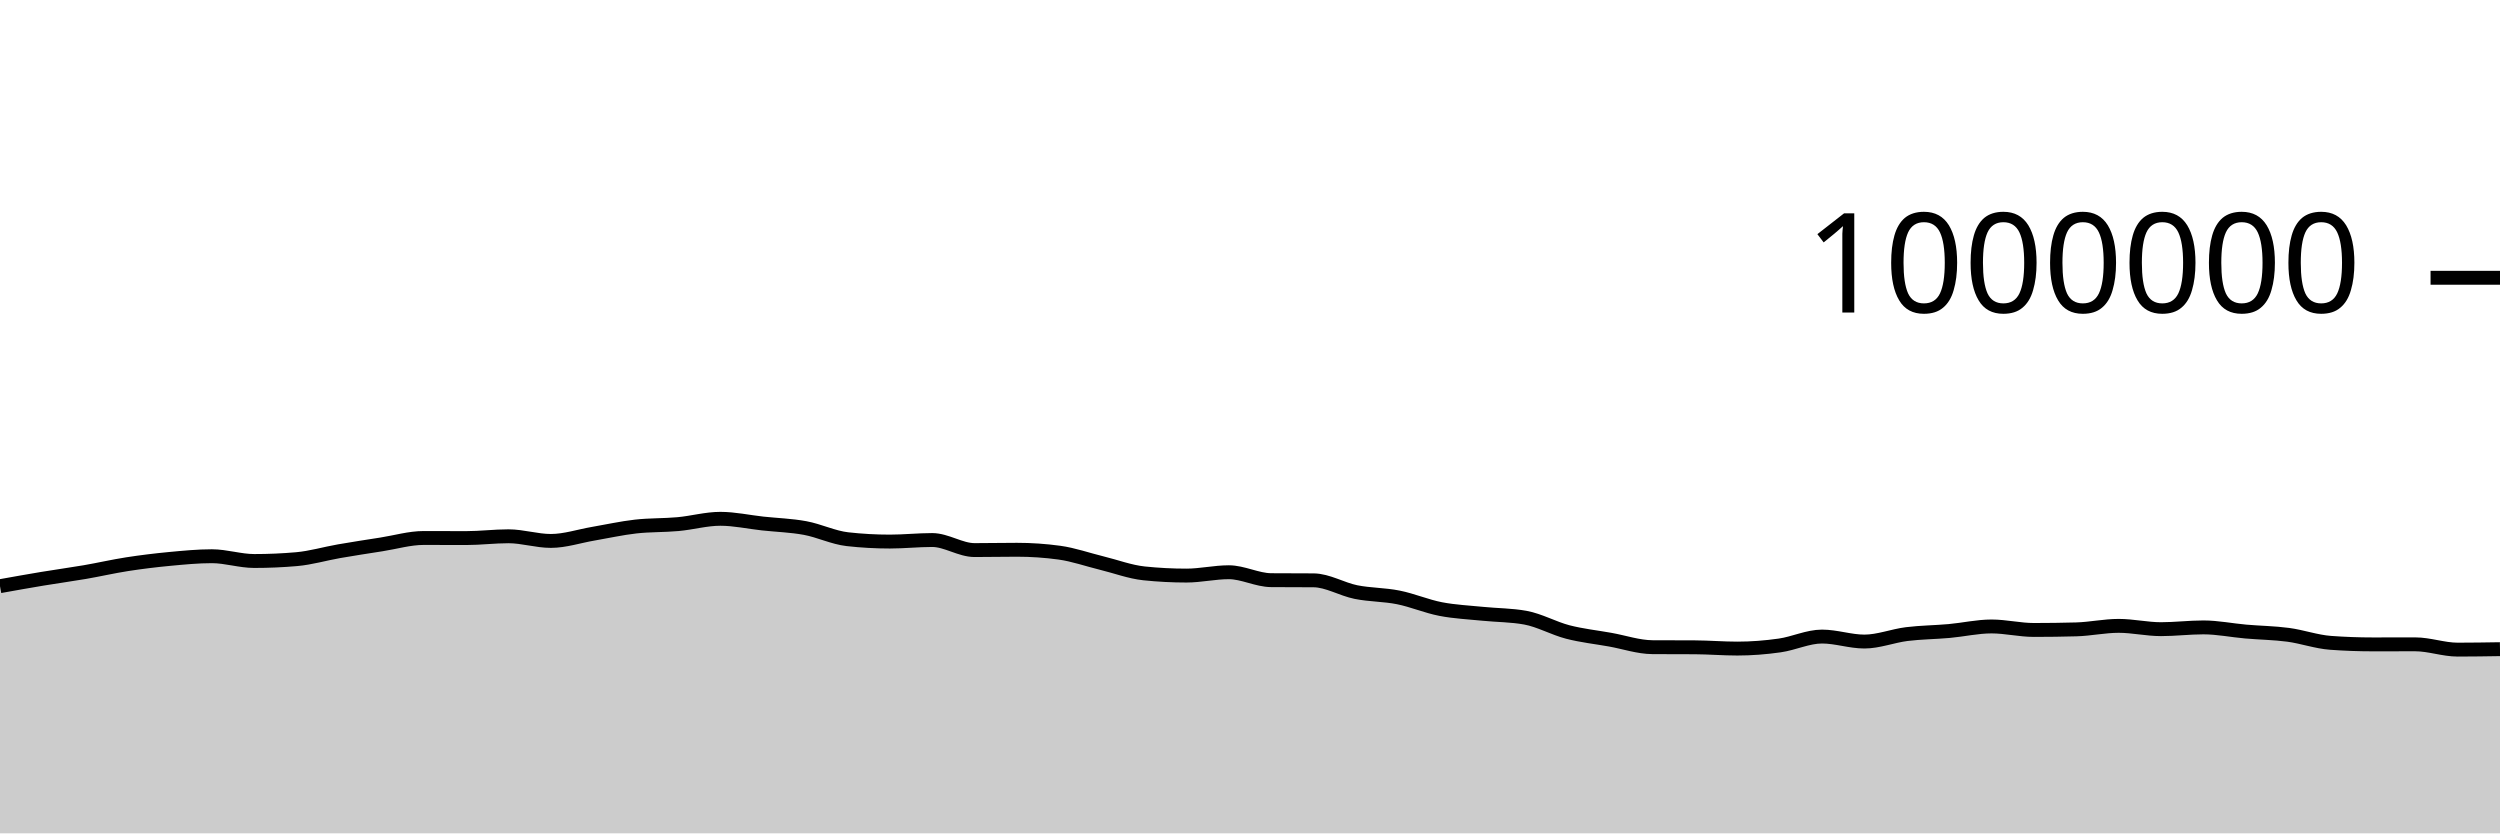
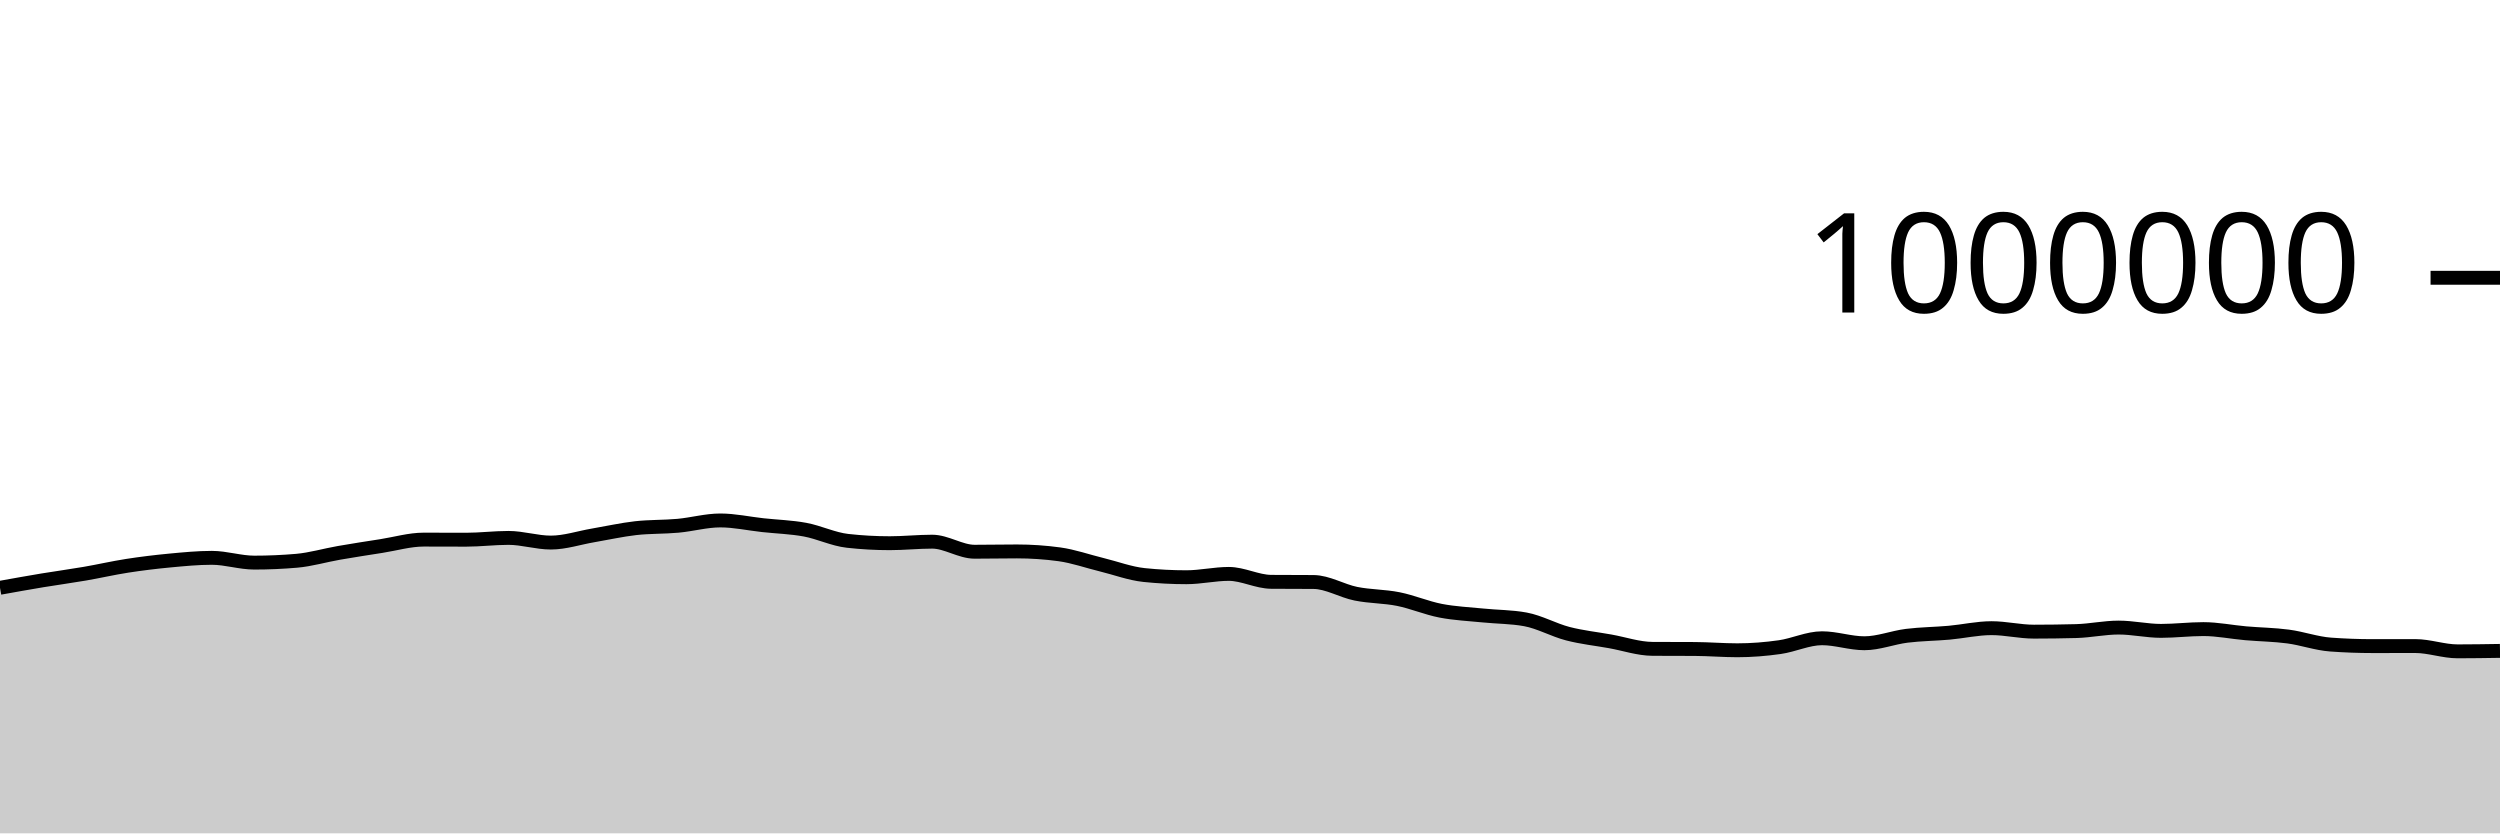
<svg xmlns="http://www.w3.org/2000/svg" viewBox="0 0 180 60">
  <g transform="translate(0,20)">
-     <path class="area" fill="rgba(0, 0, 0, 0.2)" d="M0,22.205C1.017,22.022,2.034,21.84,3.051,21.671C4.068,21.501,5.085,21.366,6.102,21.191C7.119,21.016,8.136,20.78,9.153,20.622C10.169,20.465,11.186,20.34,12.203,20.244C13.22,20.149,14.237,20.048,15.254,20.048C16.271,20.048,17.288,20.392,18.305,20.392C19.322,20.392,20.339,20.348,21.356,20.259C22.373,20.171,23.39,19.866,24.407,19.689C25.424,19.512,26.441,19.357,27.458,19.198C28.475,19.039,29.492,18.735,30.508,18.735C31.525,18.735,32.542,18.742,33.559,18.742C34.576,18.742,35.593,18.612,36.61,18.612C37.627,18.612,38.644,18.947,39.661,18.947C40.678,18.947,41.695,18.602,42.712,18.429C43.729,18.256,44.746,18.026,45.763,17.911C46.78,17.795,47.797,17.83,48.814,17.737C49.831,17.645,50.847,17.354,51.864,17.354C52.881,17.354,53.898,17.582,54.915,17.693C55.932,17.803,56.949,17.83,57.966,18.018C58.983,18.206,60,18.708,61.017,18.822C62.034,18.936,63.051,18.993,64.068,18.993C65.085,18.993,66.102,18.882,67.119,18.882C68.136,18.882,69.153,19.606,70.169,19.606C71.186,19.606,72.203,19.583,73.22,19.583C74.237,19.583,75.254,19.652,76.271,19.791C77.288,19.93,78.305,20.292,79.322,20.541C80.339,20.789,81.356,21.177,82.373,21.283C83.39,21.389,84.407,21.442,85.424,21.442C86.441,21.442,87.458,21.201,88.475,21.201C89.492,21.201,90.508,21.764,91.525,21.772C92.542,21.78,93.559,21.776,94.576,21.784C95.593,21.792,96.61,22.424,97.627,22.629C98.644,22.833,99.661,22.809,100.678,23.013C101.695,23.217,102.712,23.655,103.729,23.852C104.746,24.049,105.763,24.091,106.78,24.195C107.797,24.298,108.814,24.288,109.831,24.474C110.847,24.66,111.864,25.24,112.881,25.504C113.898,25.767,114.915,25.874,115.932,26.056C116.949,26.238,117.966,26.591,118.983,26.597C120,26.603,121.017,26.6,122.034,26.606C123.051,26.612,124.068,26.698,125.085,26.698C126.102,26.698,127.119,26.617,128.136,26.473C129.153,26.329,130.169,25.832,131.186,25.832C132.203,25.832,133.22,26.192,134.237,26.192C135.254,26.192,136.271,25.781,137.288,25.654C138.305,25.528,139.322,25.524,140.339,25.433C141.356,25.341,142.373,25.105,143.39,25.105C144.407,25.105,145.424,25.357,146.441,25.357C147.458,25.357,148.475,25.343,149.492,25.315C150.508,25.287,151.525,25.062,152.542,25.062C153.559,25.062,154.576,25.3,155.593,25.3C156.61,25.3,157.627,25.172,158.644,25.172C159.661,25.172,160.678,25.383,161.695,25.472C162.712,25.561,163.729,25.571,164.746,25.706C165.763,25.842,166.78,26.209,167.797,26.284C168.814,26.359,169.831,26.396,170.847,26.396C171.864,26.396,172.881,26.392,173.898,26.392C174.915,26.392,175.932,26.773,176.949,26.773C177.966,26.773,178.983,26.756,180,26.74L180,40C178.983,40,177.966,40,176.949,40C175.932,40,174.915,40,173.898,40C172.881,40,171.864,40,170.847,40C169.831,40,168.814,40,167.797,40C166.78,40,165.763,40,164.746,40C163.729,40,162.712,40,161.695,40C160.678,40,159.661,40,158.644,40C157.627,40,156.61,40,155.593,40C154.576,40,153.559,40,152.542,40C151.525,40,150.508,40,149.492,40C148.475,40,147.458,40,146.441,40C145.424,40,144.407,40,143.39,40C142.373,40,141.356,40,140.339,40C139.322,40,138.305,40,137.288,40C136.271,40,135.254,40,134.237,40C133.22,40,132.203,40,131.186,40C130.169,40,129.153,40,128.136,40C127.119,40,126.102,40,125.085,40C124.068,40,123.051,40,122.034,40C121.017,40,120,40,118.983,40C117.966,40,116.949,40,115.932,40C114.915,40,113.898,40,112.881,40C111.864,40,110.847,40,109.831,40C108.814,40,107.797,40,106.78,40C105.763,40,104.746,40,103.729,40C102.712,40,101.695,40,100.678,40C99.661,40,98.644,40,97.627,40C96.61,40,95.593,40,94.576,40C93.559,40,92.542,40,91.525,40C90.508,40,89.492,40,88.475,40C87.458,40,86.441,40,85.424,40C84.407,40,83.39,40,82.373,40C81.356,40,80.339,40,79.322,40C78.305,40,77.288,40,76.271,40C75.254,40,74.237,40,73.22,40C72.203,40,71.186,40,70.169,40C69.153,40,68.136,40,67.119,40C66.102,40,65.085,40,64.068,40C63.051,40,62.034,40,61.017,40C60,40,58.983,40,57.966,40C56.949,40,55.932,40,54.915,40C53.898,40,52.881,40,51.864,40C50.847,40,49.831,40,48.814,40C47.797,40,46.78,40,45.763,40C44.746,40,43.729,40,42.712,40C41.695,40,40.678,40,39.661,40C38.644,40,37.627,40,36.61,40C35.593,40,34.576,40,33.559,40C32.542,40,31.525,40,30.508,40C29.492,40,28.475,40,27.458,40C26.441,40,25.424,40,24.407,40C23.39,40,22.373,40,21.356,40C20.339,40,19.322,40,18.305,40C17.288,40,16.271,40,15.254,40C14.237,40,13.22,40,12.203,40C11.186,40,10.169,40,9.153,40C8.136,40,7.119,40,6.102,40C5.085,40,4.068,40,3.051,40C2.034,40,1.017,40,0,40Z" />
-     <path class="line" stroke="black" fill="none" d="M0,22.205C1.017,22.022,2.034,21.84,3.051,21.671C4.068,21.501,5.085,21.366,6.102,21.191C7.119,21.016,8.136,20.78,9.153,20.622C10.169,20.465,11.186,20.34,12.203,20.244C13.22,20.149,14.237,20.048,15.254,20.048C16.271,20.048,17.288,20.392,18.305,20.392C19.322,20.392,20.339,20.348,21.356,20.259C22.373,20.171,23.39,19.866,24.407,19.689C25.424,19.512,26.441,19.357,27.458,19.198C28.475,19.039,29.492,18.735,30.508,18.735C31.525,18.735,32.542,18.742,33.559,18.742C34.576,18.742,35.593,18.612,36.61,18.612C37.627,18.612,38.644,18.947,39.661,18.947C40.678,18.947,41.695,18.602,42.712,18.429C43.729,18.256,44.746,18.026,45.763,17.911C46.78,17.795,47.797,17.83,48.814,17.737C49.831,17.645,50.847,17.354,51.864,17.354C52.881,17.354,53.898,17.582,54.915,17.693C55.932,17.803,56.949,17.83,57.966,18.018C58.983,18.206,60,18.708,61.017,18.822C62.034,18.936,63.051,18.993,64.068,18.993C65.085,18.993,66.102,18.882,67.119,18.882C68.136,18.882,69.153,19.606,70.169,19.606C71.186,19.606,72.203,19.583,73.22,19.583C74.237,19.583,75.254,19.652,76.271,19.791C77.288,19.93,78.305,20.292,79.322,20.541C80.339,20.789,81.356,21.177,82.373,21.283C83.39,21.389,84.407,21.442,85.424,21.442C86.441,21.442,87.458,21.201,88.475,21.201C89.492,21.201,90.508,21.764,91.525,21.772C92.542,21.78,93.559,21.776,94.576,21.784C95.593,21.792,96.61,22.424,97.627,22.629C98.644,22.833,99.661,22.809,100.678,23.013C101.695,23.217,102.712,23.655,103.729,23.852C104.746,24.049,105.763,24.091,106.78,24.195C107.797,24.298,108.814,24.288,109.831,24.474C110.847,24.66,111.864,25.24,112.881,25.504C113.898,25.767,114.915,25.874,115.932,26.056C116.949,26.238,117.966,26.591,118.983,26.597C120,26.603,121.017,26.6,122.034,26.606C123.051,26.612,124.068,26.698,125.085,26.698C126.102,26.698,127.119,26.617,128.136,26.473C129.153,26.329,130.169,25.832,131.186,25.832C132.203,25.832,133.22,26.192,134.237,26.192C135.254,26.192,136.271,25.781,137.288,25.654C138.305,25.528,139.322,25.524,140.339,25.433C141.356,25.341,142.373,25.105,143.39,25.105C144.407,25.105,145.424,25.357,146.441,25.357C147.458,25.357,148.475,25.343,149.492,25.315C150.508,25.287,151.525,25.062,152.542,25.062C153.559,25.062,154.576,25.3,155.593,25.3C156.61,25.3,157.627,25.172,158.644,25.172C159.661,25.172,160.678,25.383,161.695,25.472C162.712,25.561,163.729,25.571,164.746,25.706C165.763,25.842,166.78,26.209,167.797,26.284C168.814,26.359,169.831,26.396,170.847,26.396C171.864,26.396,172.881,26.392,173.898,26.392C174.915,26.392,175.932,26.773,176.949,26.773C177.966,26.773,178.983,26.756,180,26.74" />
+     <path class="area" fill="rgba(0, 0, 0, 0.2)" d="M0,22.321C1.017,22.138,2.034,21.955,3.051,21.786C4.068,21.617,5.085,21.482,6.102,21.307C7.119,21.132,8.136,20.896,9.153,20.738C10.169,20.581,11.186,20.456,12.203,20.36C13.22,20.265,14.237,20.164,15.254,20.164C16.271,20.164,17.288,20.508,18.305,20.508C19.322,20.508,20.339,20.464,21.356,20.376C22.373,20.287,23.39,19.983,24.407,19.806C25.424,19.629,26.441,19.473,27.458,19.314C28.475,19.155,29.492,18.852,30.508,18.852C31.525,18.852,32.542,18.859,33.559,18.859C34.576,18.859,35.593,18.729,36.61,18.729C37.627,18.729,38.644,19.065,39.661,19.065C40.678,19.065,41.695,18.719,42.712,18.547C43.729,18.374,44.746,18.144,45.763,18.028C46.78,17.913,47.797,17.948,48.814,17.855C49.831,17.762,50.847,17.472,51.864,17.472C52.881,17.472,53.898,17.7,54.915,17.811C55.932,17.922,56.949,17.948,57.966,18.136C58.983,18.325,60,18.827,61.017,18.94C62.034,19.054,63.051,19.111,64.068,19.111C65.085,19.111,66.102,19,67.119,19C68.136,19,69.153,19.725,70.169,19.725C71.186,19.725,72.203,19.702,73.22,19.702C74.237,19.702,75.254,19.771,76.271,19.91C77.288,20.049,78.305,20.412,79.322,20.66C80.339,20.909,81.356,21.296,82.373,21.402C83.39,21.508,84.407,21.561,85.424,21.561C86.441,21.561,87.458,21.321,88.475,21.321C89.492,21.321,90.508,21.884,91.525,21.892C92.542,21.9,93.559,21.896,94.576,21.904C95.593,21.912,96.61,22.544,97.627,22.749C98.644,22.953,99.661,22.929,100.678,23.133C101.695,23.337,102.712,23.776,103.729,23.973C104.746,24.17,105.763,24.212,106.78,24.315C107.797,24.419,108.814,24.408,109.831,24.595C110.847,24.781,111.864,25.361,112.881,25.625C113.898,25.888,114.915,25.995,115.932,26.177C116.949,26.359,117.966,26.712,118.983,26.718C120,26.724,121.017,26.721,122.034,26.727C123.051,26.733,124.068,26.82,125.085,26.82C126.102,26.82,127.119,26.739,128.136,26.594C129.153,26.45,130.169,25.954,131.186,25.954C132.203,25.954,133.22,26.314,134.237,26.314C135.254,26.314,136.271,25.903,137.288,25.776C138.305,25.65,139.322,25.646,140.339,25.555C141.356,25.463,142.373,25.228,143.39,25.228C144.407,25.228,145.424,25.479,146.441,25.479C147.458,25.479,148.475,25.465,149.492,25.438C150.508,25.41,151.525,25.185,152.542,25.185C153.559,25.185,154.576,25.423,155.593,25.423C156.61,25.423,157.627,25.295,158.644,25.295C159.661,25.295,160.678,25.507,161.695,25.596C162.712,25.685,163.729,25.694,164.746,25.83C165.763,25.965,166.78,26.333,167.797,26.408C168.814,26.483,169.831,26.52,170.847,26.52C171.864,26.52,172.881,26.516,173.898,26.516C174.915,26.516,175.932,26.897,176.949,26.897C177.966,26.897,178.983,26.88,180,26.864L180,40C178.983,40,177.966,40,176.949,40C175.932,40,174.915,40,173.898,40C172.881,40,171.864,40,170.847,40C169.831,40,168.814,40,167.797,40C166.78,40,165.763,40,164.746,40C163.729,40,162.712,40,161.695,40C160.678,40,159.661,40,158.644,40C157.627,40,156.61,40,155.593,40C154.576,40,153.559,40,152.542,40C151.525,40,150.508,40,149.492,40C148.475,40,147.458,40,146.441,40C145.424,40,144.407,40,143.39,40C142.373,40,141.356,40,140.339,40C139.322,40,138.305,40,137.288,40C136.271,40,135.254,40,134.237,40C133.22,40,132.203,40,131.186,40C130.169,40,129.153,40,128.136,40C127.119,40,126.102,40,125.085,40C124.068,40,123.051,40,122.034,40C121.017,40,120,40,118.983,40C117.966,40,116.949,40,115.932,40C114.915,40,113.898,40,112.881,40C111.864,40,110.847,40,109.831,40C108.814,40,107.797,40,106.78,40C105.763,40,104.746,40,103.729,40C102.712,40,101.695,40,100.678,40C99.661,40,98.644,40,97.627,40C96.61,40,95.593,40,94.576,40C93.559,40,92.542,40,91.525,40C90.508,40,89.492,40,88.475,40C87.458,40,86.441,40,85.424,40C84.407,40,83.39,40,82.373,40C81.356,40,80.339,40,79.322,40C78.305,40,77.288,40,76.271,40C75.254,40,74.237,40,73.22,40C72.203,40,71.186,40,70.169,40C69.153,40,68.136,40,67.119,40C66.102,40,65.085,40,64.068,40C63.051,40,62.034,40,61.017,40C60,40,58.983,40,57.966,40C56.949,40,55.932,40,54.915,40C53.898,40,52.881,40,51.864,40C50.847,40,49.831,40,48.814,40C47.797,40,46.78,40,45.763,40C44.746,40,43.729,40,42.712,40C41.695,40,40.678,40,39.661,40C38.644,40,37.627,40,36.61,40C35.593,40,34.576,40,33.559,40C32.542,40,31.525,40,30.508,40C29.492,40,28.475,40,27.458,40C26.441,40,25.424,40,24.407,40C23.39,40,22.373,40,21.356,40C20.339,40,19.322,40,18.305,40C17.288,40,16.271,40,15.254,40C14.237,40,13.22,40,12.203,40C11.186,40,10.169,40,9.153,40C8.136,40,7.119,40,6.102,40C5.085,40,4.068,40,3.051,40C2.034,40,1.017,40,0,40Z" />
+     <path class="line" stroke="black" fill="none" d="M0,22.321C1.017,22.138,2.034,21.955,3.051,21.786C4.068,21.617,5.085,21.482,6.102,21.307C7.119,21.132,8.136,20.896,9.153,20.738C10.169,20.581,11.186,20.456,12.203,20.36C13.22,20.265,14.237,20.164,15.254,20.164C16.271,20.164,17.288,20.508,18.305,20.508C19.322,20.508,20.339,20.464,21.356,20.376C22.373,20.287,23.39,19.983,24.407,19.806C25.424,19.629,26.441,19.473,27.458,19.314C28.475,19.155,29.492,18.852,30.508,18.852C31.525,18.852,32.542,18.859,33.559,18.859C34.576,18.859,35.593,18.729,36.61,18.729C37.627,18.729,38.644,19.065,39.661,19.065C40.678,19.065,41.695,18.719,42.712,18.547C43.729,18.374,44.746,18.144,45.763,18.028C46.78,17.913,47.797,17.948,48.814,17.855C49.831,17.762,50.847,17.472,51.864,17.472C52.881,17.472,53.898,17.7,54.915,17.811C55.932,17.922,56.949,17.948,57.966,18.136C58.983,18.325,60,18.827,61.017,18.94C62.034,19.054,63.051,19.111,64.068,19.111C65.085,19.111,66.102,19,67.119,19C68.136,19,69.153,19.725,70.169,19.725C71.186,19.725,72.203,19.702,73.22,19.702C74.237,19.702,75.254,19.771,76.271,19.91C77.288,20.049,78.305,20.412,79.322,20.66C80.339,20.909,81.356,21.296,82.373,21.402C83.39,21.508,84.407,21.561,85.424,21.561C86.441,21.561,87.458,21.321,88.475,21.321C89.492,21.321,90.508,21.884,91.525,21.892C92.542,21.9,93.559,21.896,94.576,21.904C95.593,21.912,96.61,22.544,97.627,22.749C98.644,22.953,99.661,22.929,100.678,23.133C101.695,23.337,102.712,23.776,103.729,23.973C104.746,24.17,105.763,24.212,106.78,24.315C107.797,24.419,108.814,24.408,109.831,24.595C110.847,24.781,111.864,25.361,112.881,25.625C113.898,25.888,114.915,25.995,115.932,26.177C116.949,26.359,117.966,26.712,118.983,26.718C120,26.724,121.017,26.721,122.034,26.727C123.051,26.733,124.068,26.82,125.085,26.82C126.102,26.82,127.119,26.739,128.136,26.594C129.153,26.45,130.169,25.954,131.186,25.954C132.203,25.954,133.22,26.314,134.237,26.314C135.254,26.314,136.271,25.903,137.288,25.776C138.305,25.65,139.322,25.646,140.339,25.555C141.356,25.463,142.373,25.228,143.39,25.228C144.407,25.228,145.424,25.479,146.441,25.479C147.458,25.479,148.475,25.465,149.492,25.438C150.508,25.41,151.525,25.185,152.542,25.185C153.559,25.185,154.576,25.423,155.593,25.423C156.61,25.423,157.627,25.295,158.644,25.295C159.661,25.295,160.678,25.507,161.695,25.596C162.712,25.685,163.729,25.694,164.746,25.83C165.763,25.965,166.78,26.333,167.797,26.408C168.814,26.483,169.831,26.52,170.847,26.52C171.864,26.52,172.881,26.516,173.898,26.516C174.915,26.516,175.932,26.897,176.949,26.897C177.966,26.897,178.983,26.88,180,26.864" />
    <path class="axis-ceiling" stroke-width="1" stroke="black" fill="none" d="M175,0L180,0" />
    <text class="axis-ceiling-label" font-family="sans-serif" text-anchor="end" font-size="10px" x="170" y="2.5">1000000</text>
  </g>
</svg>
